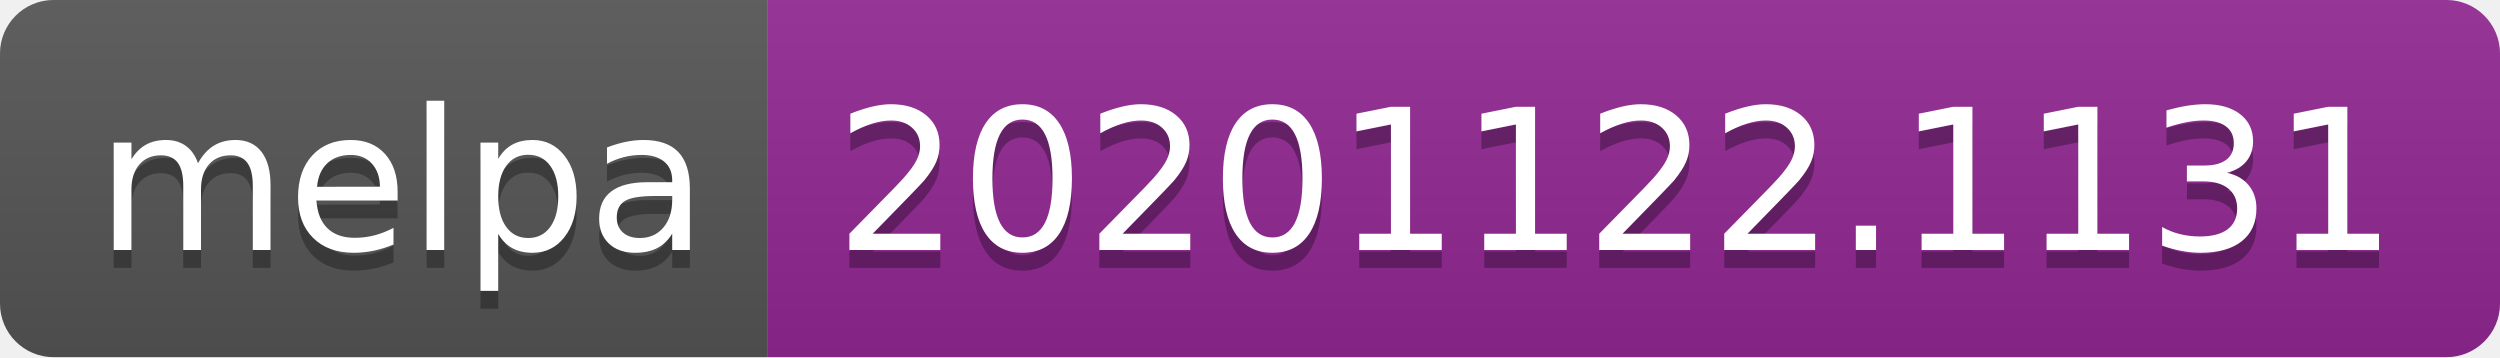
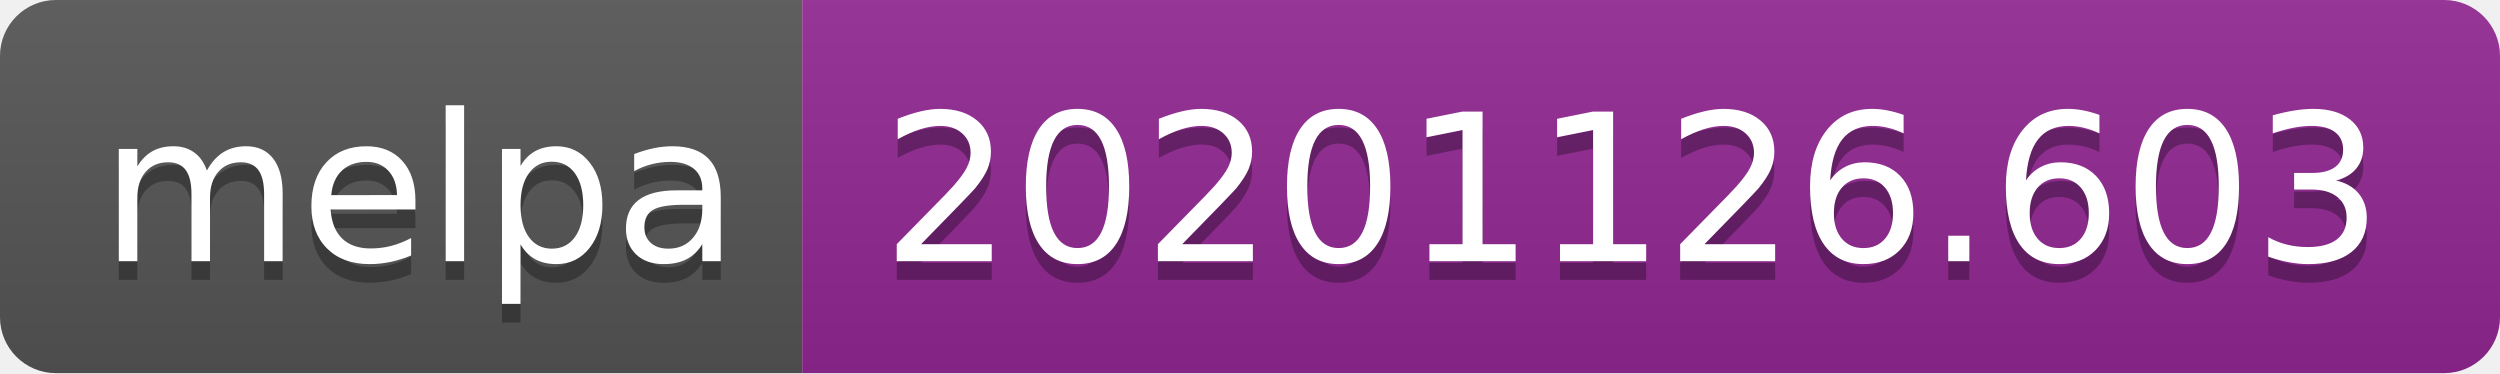
- <svg xmlns="http://www.w3.org/2000/svg" width="140" height="20" role="img" aria-label="melpa: 20201122.1131">
+ <svg xmlns="http://www.w3.org/2000/svg" width="134" height="20" role="img" aria-label="melpa: 20201126.603">
  <linearGradient id="s" x2="0" y2="100%">
    <stop offset="0" stop-color="#bbb" stop-opacity=".1" />
    <stop offset="1" stop-opacity=".1" />
  </linearGradient>
  <clipPath id="r">
-     <rect width="140" height="20" rx="3" fill="#fff" />
+     <rect width="134" height="20" rx="3" fill="#fff" />
  </clipPath>
  <g clip-path="url(#r)">
    <rect width="43" height="20" fill="#555" />
-     <rect x="43" width="97" height="20" fill="#922793" />
-     <rect width="140" height="20" fill="url(#s)" />
+     <rect x="43" width="91" height="20" fill="#922793" />
+     <rect width="134" height="20" fill="url(#s)" />
  </g>
  <g fill="#fff" text-anchor="middle" font-family="Verdana,Geneva,DejaVu Sans,sans-serif" text-rendering="geometricPrecision" font-size="110">
    <text aria-hidden="true" x="225" y="150" fill="#010101" fill-opacity=".3" transform="scale(.1)" textLength="330">melpa</text>
    <text x="225" y="140" transform="scale(.1)" fill="#fff" textLength="330">melpa</text>
-     <text aria-hidden="true" x="905" y="150" fill="#010101" fill-opacity=".3" transform="scale(.1)" textLength="870">20201122.1131</text>
-     <text x="905" y="140" transform="scale(.1)" fill="#fff" textLength="870">20201122.1131</text>
+     <text aria-hidden="true" x="875" y="150" fill="#010101" fill-opacity=".3" transform="scale(.1)" textLength="810">20201126.603</text>
+     <text x="875" y="140" transform="scale(.1)" fill="#fff" textLength="810">20201126.603</text>
  </g>
</svg>
